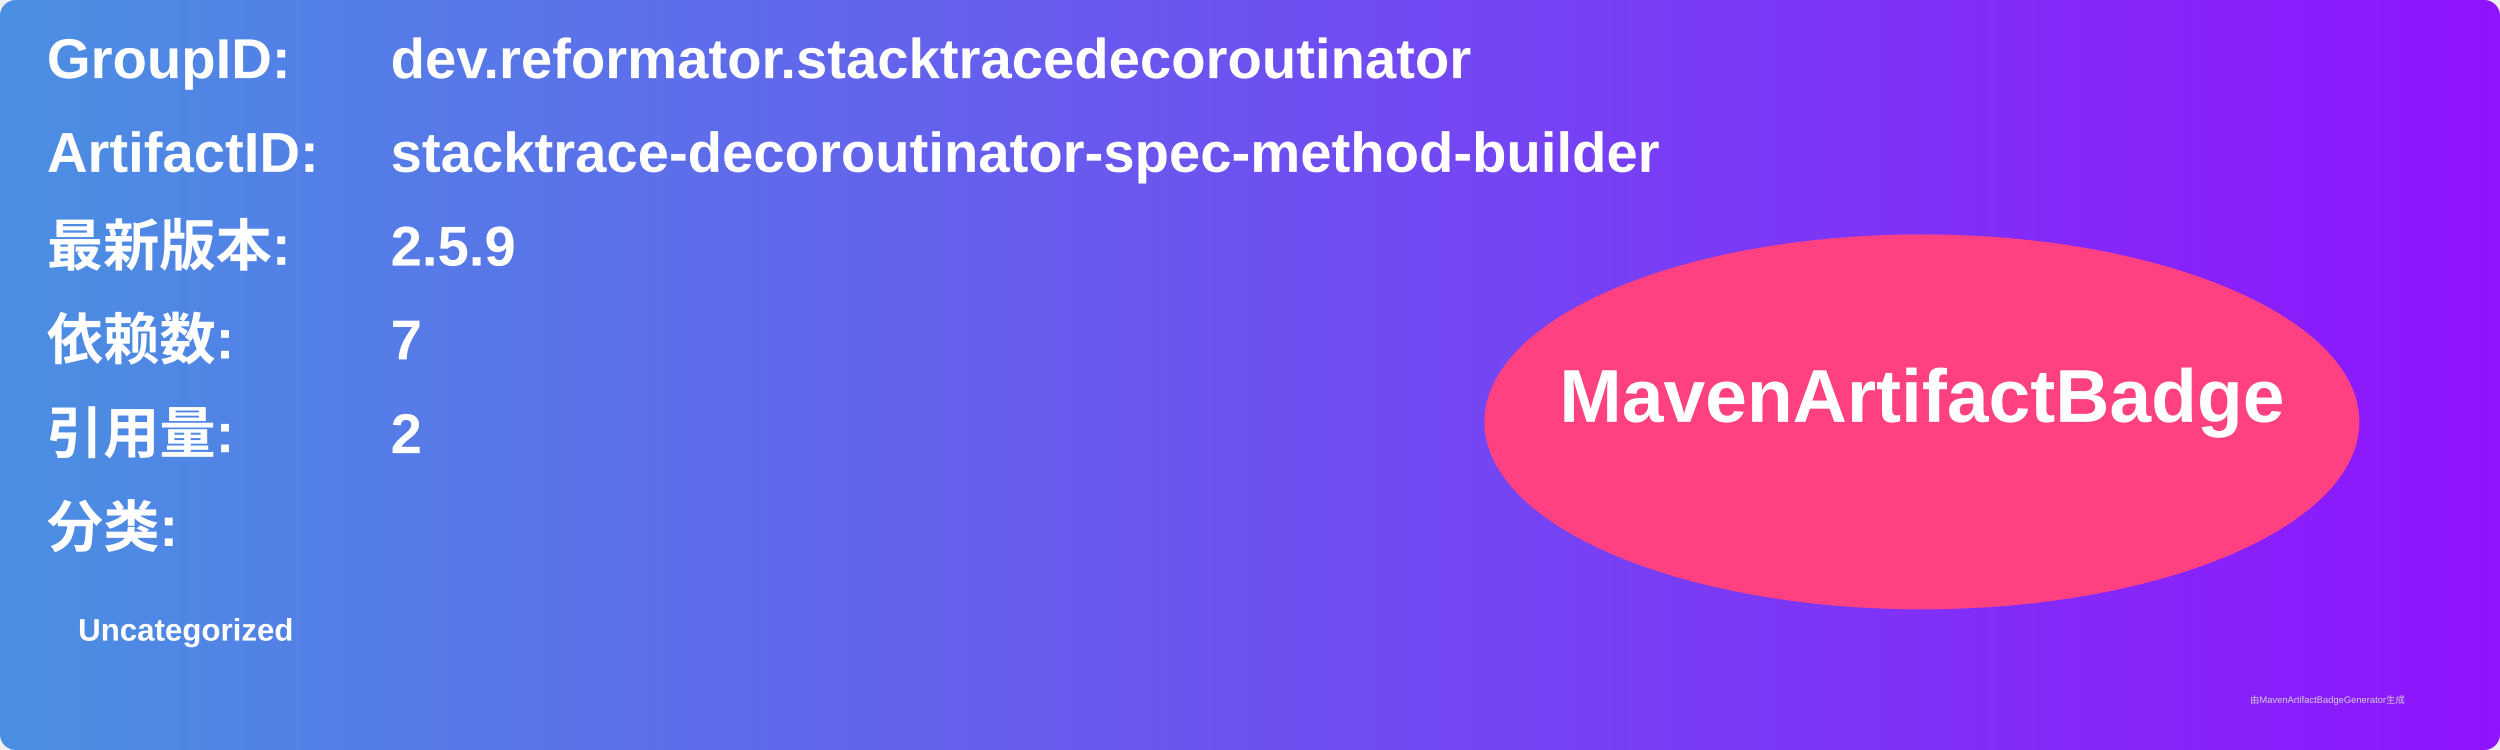
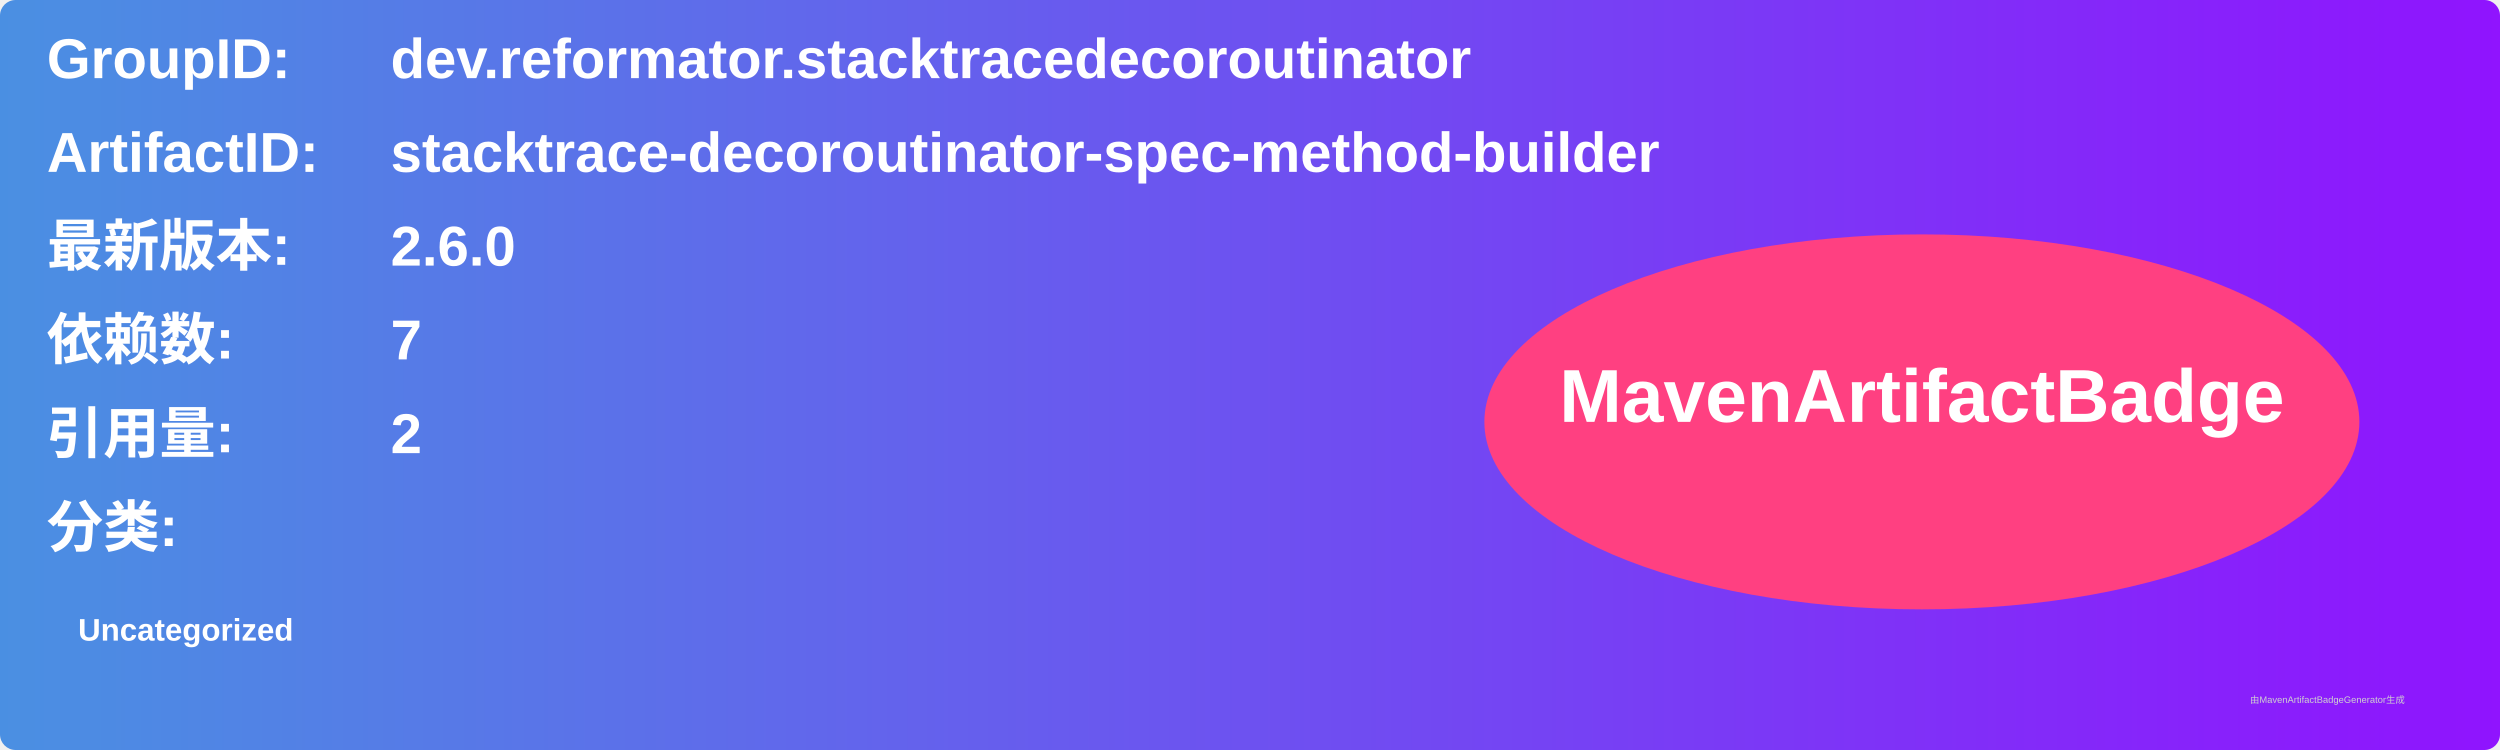
<svg xmlns="http://www.w3.org/2000/svg" width="800" height="240" viewBox="0 0 800 240">
  <linearGradient id="grad" x1="0%" y1="0%" x2="100%" y2="0%">
    <stop offset="0%" stop-color="#4a90e2" />
    <stop offset="100%" stop-color="#9013fe" />
  </linearGradient>
  <rect width="100%" height="100%" rx="5" ry="5" fill="url(#grad)" />
  <g transform="translate(15, 15)">
    <text x="0" y="10" font-family="Arial" font-size="18" fill="white" font-weight="bold" width="260">GroupID:</text>
    <text x="110" y="10" font-family="Arial" font-size="18" fill="white" font-weight="bold" width="460">dev.reformator.stacktracedecoroutinator</text>
    <text x="0" y="40" font-family="Arial" font-size="18" fill="white" font-weight="bold" width="260">ArtifactID:</text>
    <text x="110" y="40" font-family="Arial" font-size="18" fill="white" font-weight="bold" width="460">stacktrace-decoroutinator-spec-method-builder</text>
    <text x="0" y="70" font-family="Arial" font-size="18" fill="white" font-weight="bold">最新版本:</text>
    <text x="110" y="70" font-family="Arial" font-size="18" fill="white" font-weight="bold">
-       <tspan font-weight="bold">2.5.9</tspan>
+       <tspan font-weight="bold">2.6.0</tspan>
    </text>
    <text x="0" y="100" font-family="Arial" font-size="18" fill="white" font-weight="bold">依赖数: </text>
    <text x="110" y="100" font-family="Arial" font-size="18" fill="white">
      <tspan font-weight="bold">7</tspan>
    </text>
    <text x="0" y="130" font-family="Arial" font-size="18" fill="white" font-weight="bold">引用量: </text>
    <text x="110" y="130" font-family="Arial" font-size="18" fill="white">
      <tspan font-weight="bold">2</tspan>
    </text>
    <text x="0" y="160" font-family="Arial" font-size="18" fill="white" font-weight="bold">分类:</text>
    <text x="10" y="190" font-family="Arial" font-size="10" fill="white">
      <tspan font-weight="bold">Uncategorized</tspan>
    </text>
    <ellipse cx="600" cy="120" rx="140" ry="60" fill="#ff4081" />
    <text x="600" y="120" text-anchor="middle" font-family="Arial" font-size="24" fill="white" font-weight="bold">MavenArtifactBadge</text>
  </g>
  <text x="720" y="225" font-family="Arial" font-size="3" fill="#d0d0d0">由MavenArtifactBadgeGenerator生成</text>
</svg>
